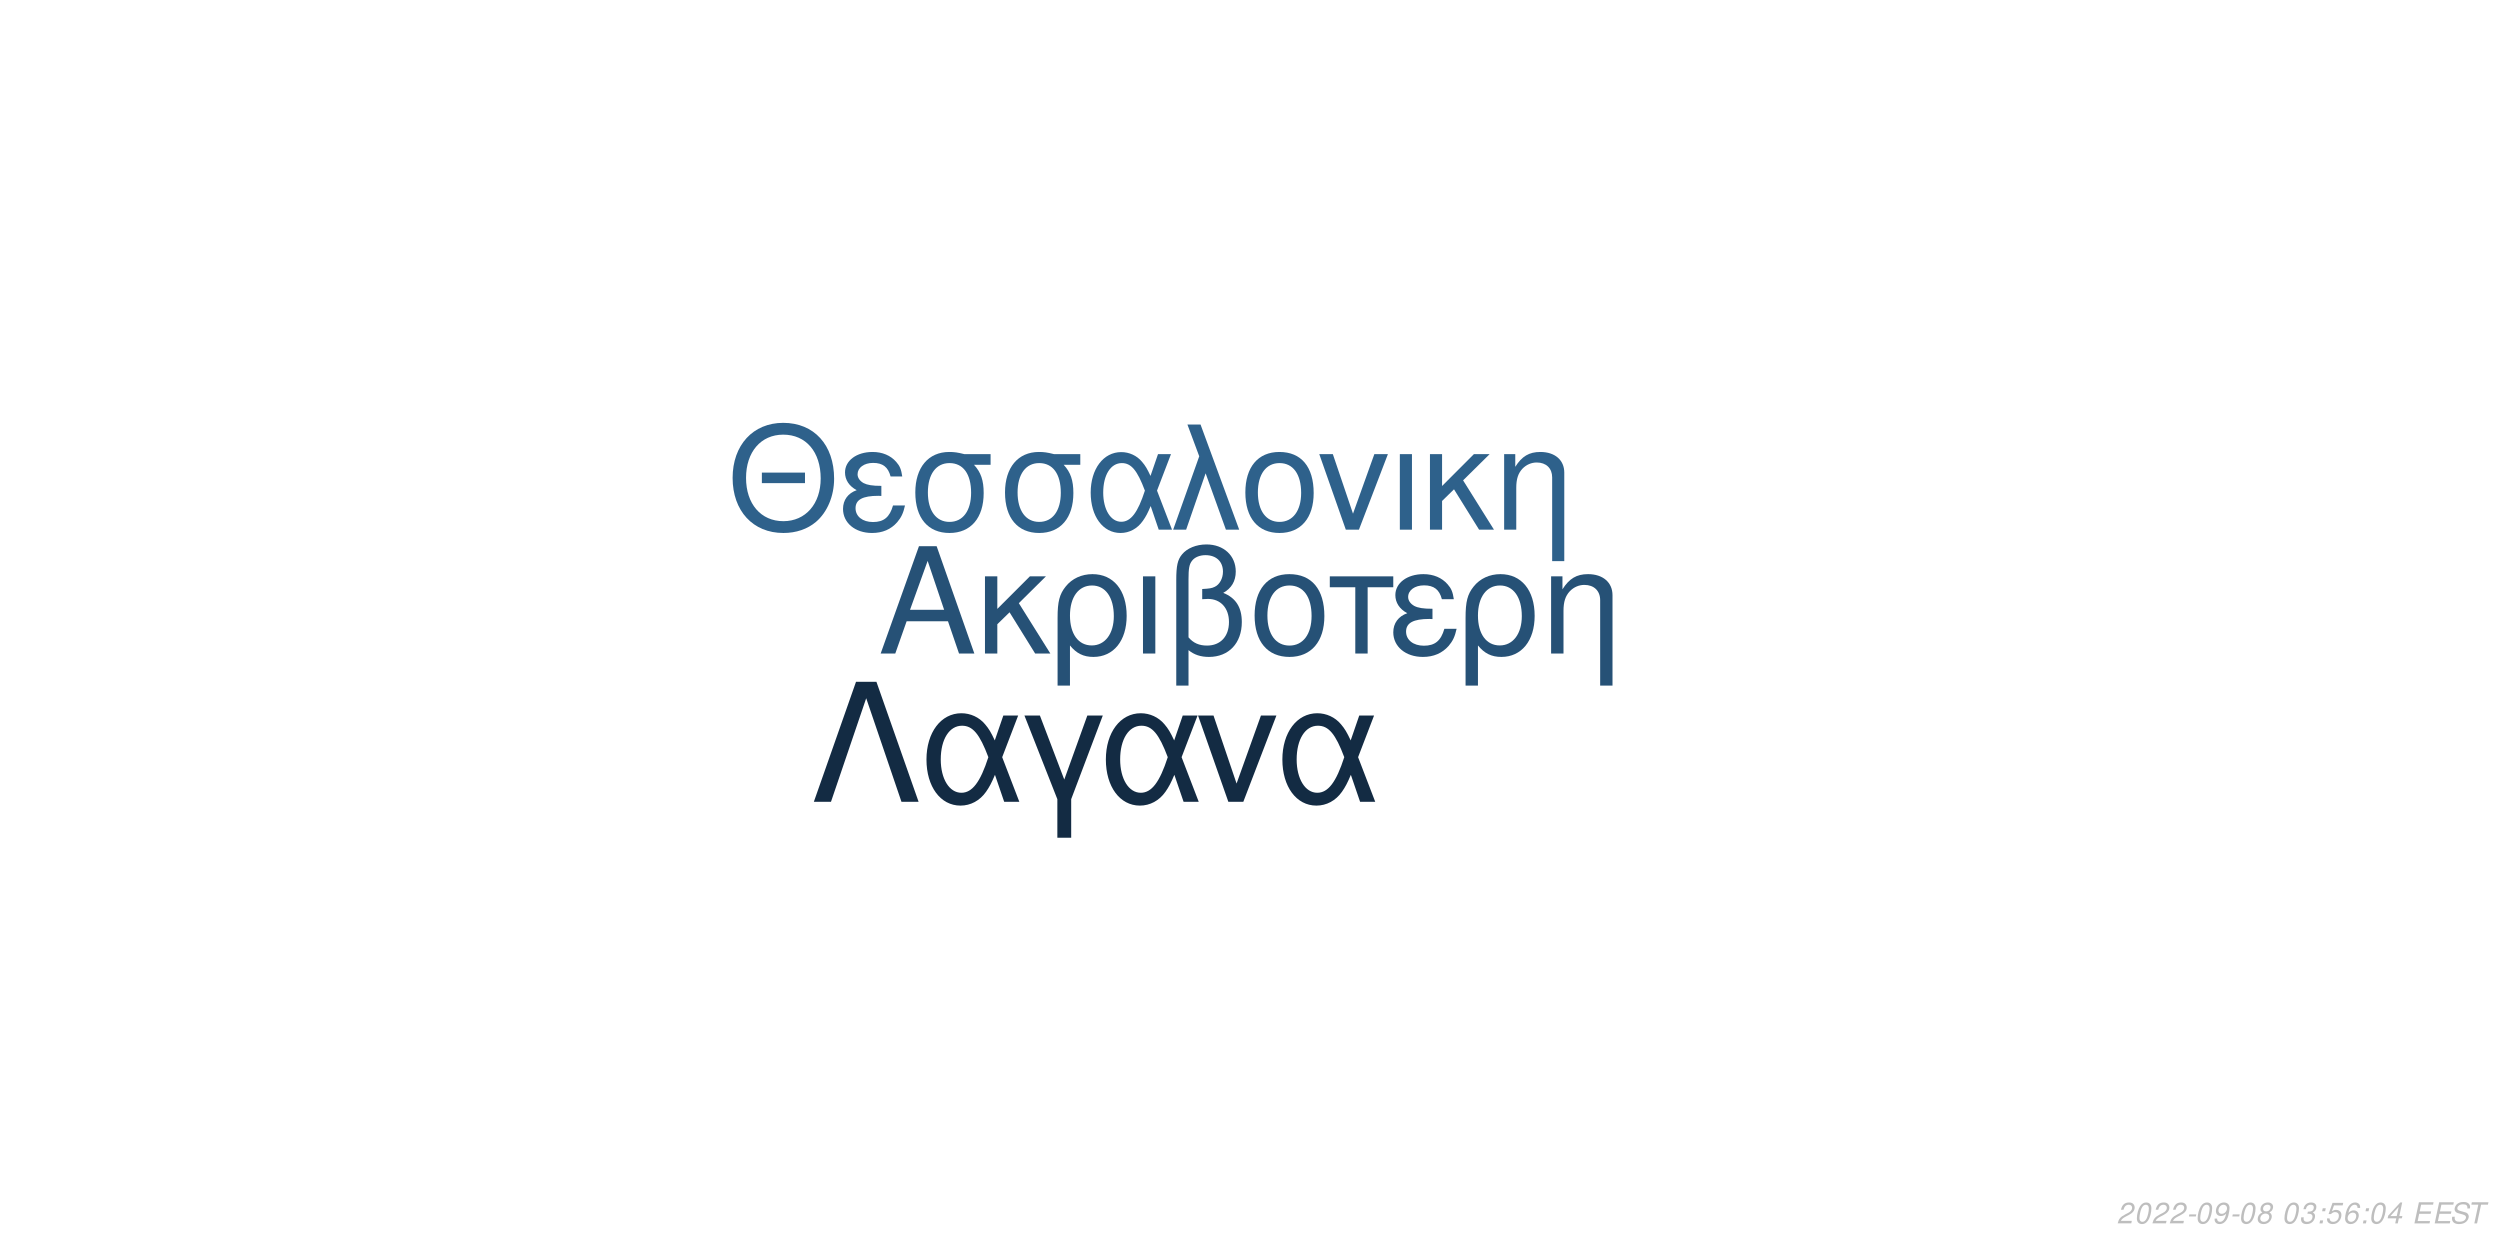
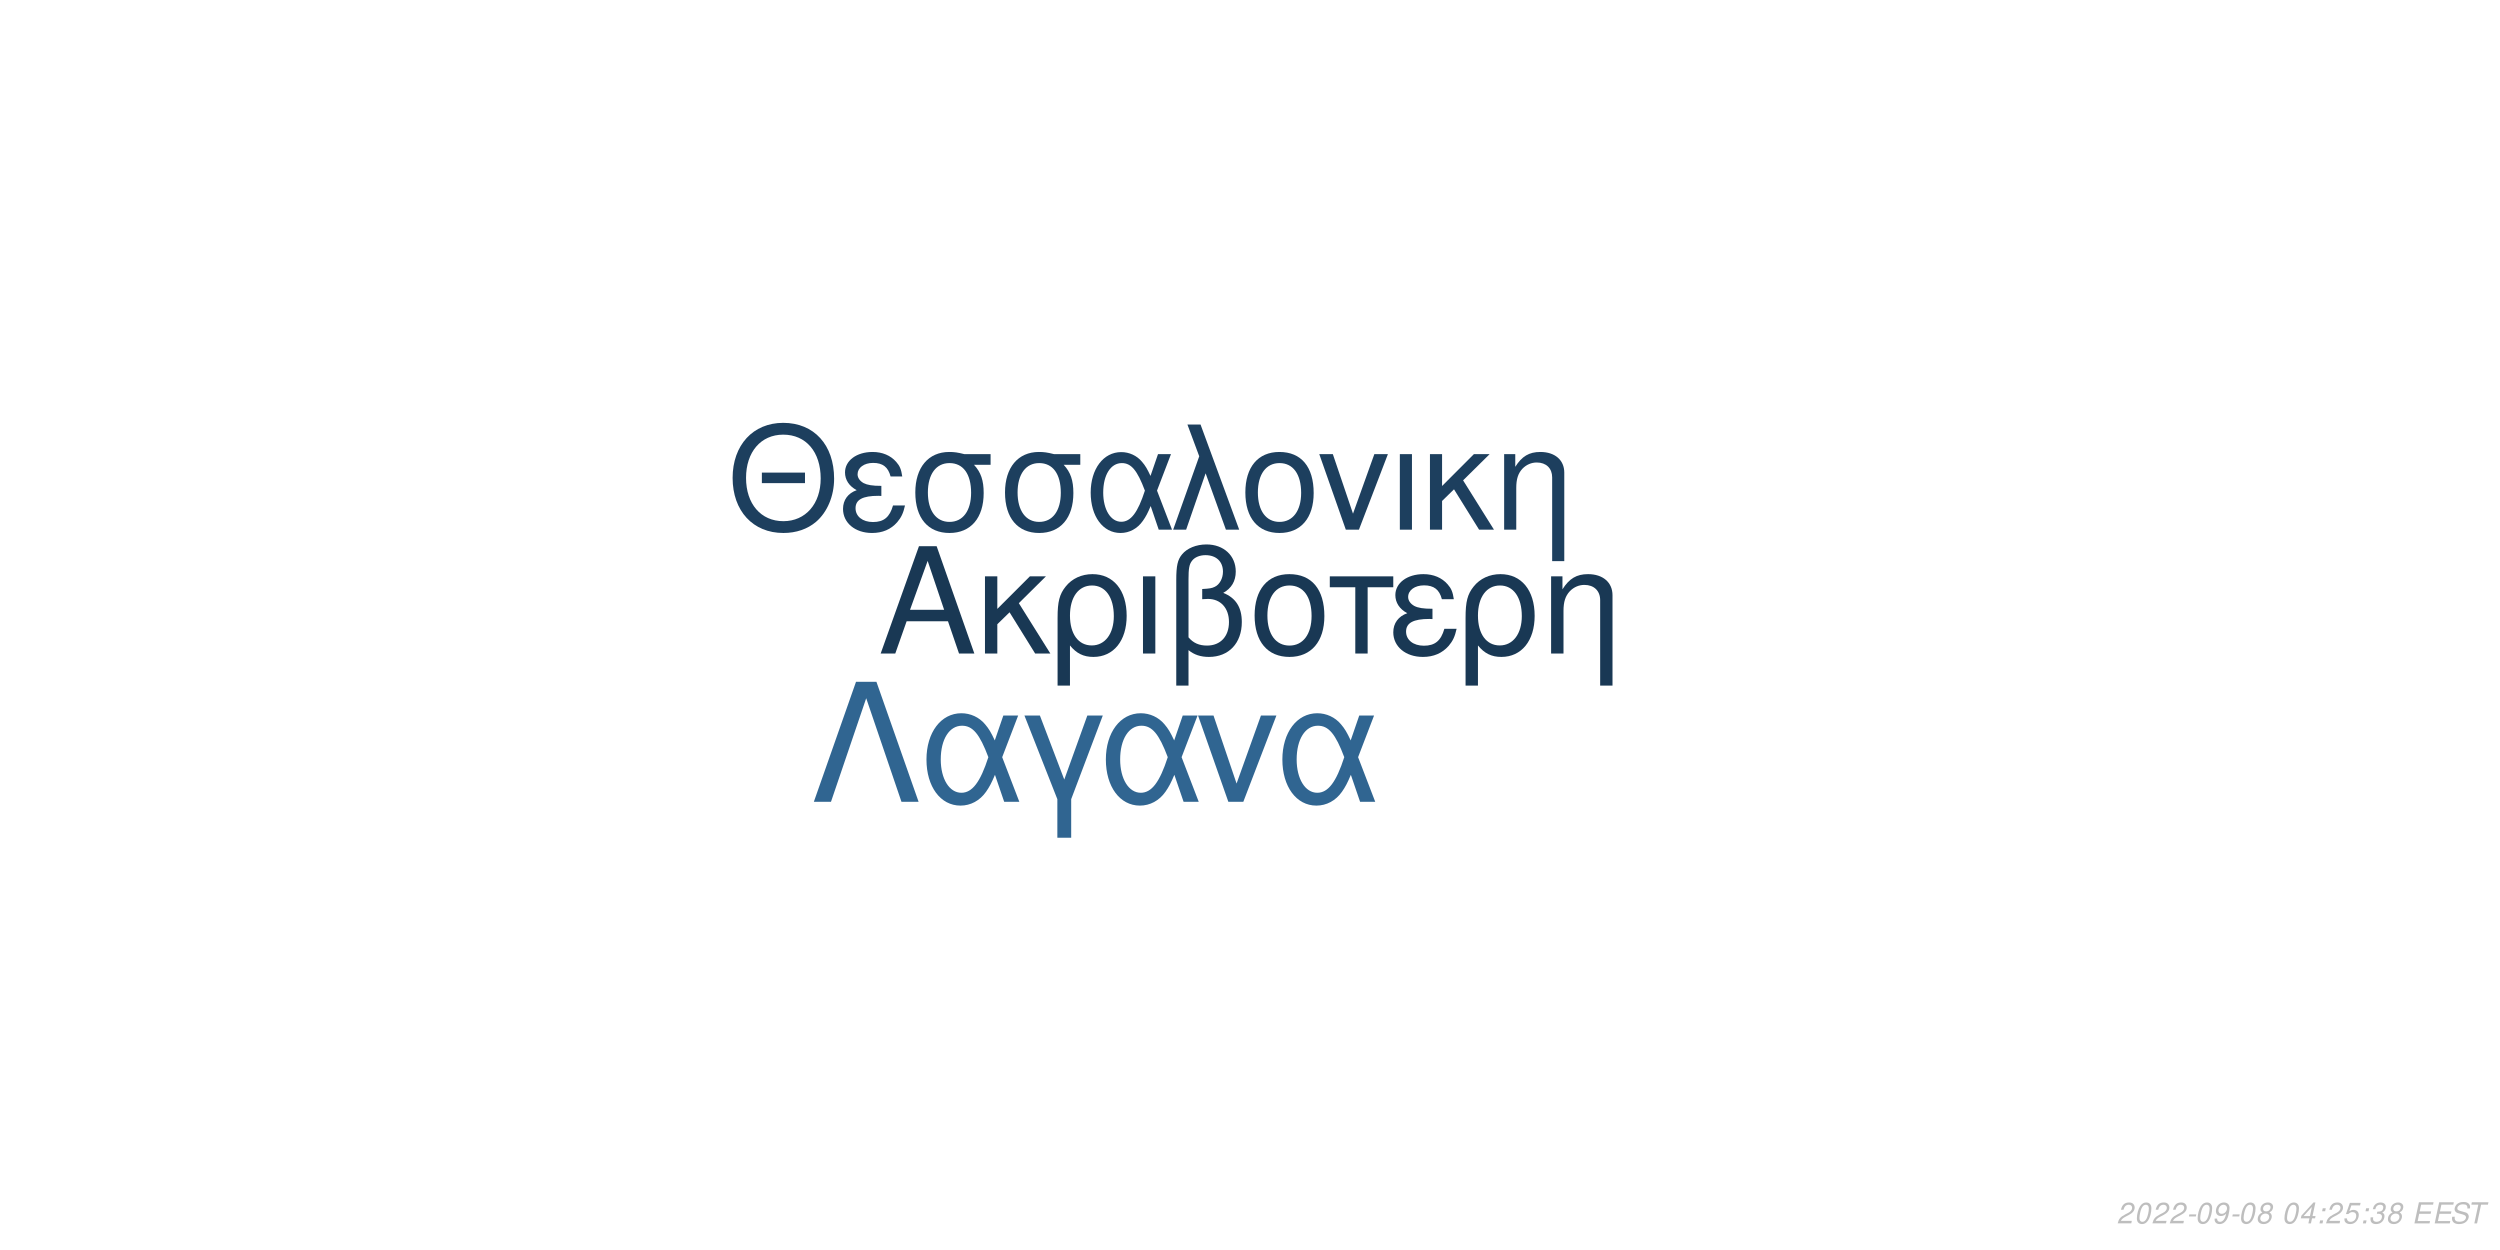
<svg xmlns="http://www.w3.org/2000/svg" xmlns:xlink="http://www.w3.org/1999/xlink" width="864pt" height="432pt" viewBox="0 0 864 432" version="1.1">
  <defs>
    <g>
      <symbol overflow="visible" id="glyph0-0">
        <path style="stroke:none;" d="" />
      </symbol>
      <symbol overflow="visible" id="glyph0-1">
        <path style="stroke:none;" d="M 24.125 -11.141 L 27.938 0 L 33.234 0 L 20.203 -37.094 L 14.094 -37.094 L 0.859 0 L 5.906 0 L 9.828 -11.141 Z M 22.797 -15.109 L 11 -15.109 L 17.094 -32.016 Z M 22.797 -15.109 " />
      </symbol>
      <symbol overflow="visible" id="glyph0-2">
        <path style="stroke:none;" d="M 7.172 -15.422 L 7.172 -26.672 L 2.906 -26.672 L 2.906 0 L 7.172 0 L 7.172 -10.125 L 11.406 -14.25 L 20.25 0 L 25.5 0 L 14.609 -17.406 L 23.969 -26.672 L 18.422 -26.672 Z M 7.172 -15.422 " />
      </symbol>
      <symbol overflow="visible" id="glyph0-3">
        <path style="stroke:none;" d="M 3 11.094 L 7.281 11.094 L 7.281 -2.797 C 9.516 -0.047 11.953 1.172 15.375 1.172 C 22.344 1.172 26.875 -4.422 26.875 -13.031 C 26.875 -21.891 22.297 -27.438 15.062 -27.438 C 11.297 -27.438 7.984 -25.906 5.797 -23.156 C 3.672 -20.516 3 -17.969 3 -12.359 Z M 14.906 -23.516 C 19.547 -23.516 22.438 -19.438 22.438 -12.922 C 22.438 -6.812 19.391 -2.797 14.812 -2.797 C 10.172 -2.797 7.281 -6.766 7.281 -13.125 C 7.281 -19.484 10.234 -23.516 14.906 -23.516 Z M 14.906 -23.516 " />
      </symbol>
      <symbol overflow="visible" id="glyph0-4">
        <path style="stroke:none;" d="M 3.516 0 L 7.781 0 L 7.781 -26.672 L 3.516 -26.672 Z M 3.516 0 " />
      </symbol>
      <symbol overflow="visible" id="glyph0-5">
        <path style="stroke:none;" d="M 4.016 11.094 L 8.25 11.094 L 8.25 -1.172 C 10.172 0.406 12.422 1.172 15.312 1.172 C 22.188 1.172 26.672 -3.609 26.672 -10.891 C 26.672 -15.984 24.578 -19.234 20.25 -20.969 C 23.109 -22.547 24.578 -25.031 24.578 -28.344 C 24.578 -33.844 20.406 -37.703 14.453 -37.703 C 10.938 -37.703 7.734 -36.391 6 -34.25 C 4.484 -32.422 4.016 -30.328 4.016 -25.391 Z M 8.25 -25.656 C 8.25 -29.359 8.5 -30.844 9.469 -32.062 C 10.375 -33.281 12.156 -34 14.094 -34 C 17.812 -34 20.156 -31.812 20.156 -28.297 C 20.156 -25.953 18.984 -23.812 17.297 -23.047 C 16.281 -22.547 15.469 -22.438 12.984 -22.297 L 12.984 -18.781 C 13.734 -18.828 14.344 -18.875 14.969 -18.875 C 19.344 -18.875 22.234 -15.719 22.234 -10.891 C 22.234 -5.906 19.281 -2.75 14.656 -2.75 C 11.953 -2.75 9.922 -3.609 8.25 -5.594 Z M 8.25 -25.656 " />
      </symbol>
      <symbol overflow="visible" id="glyph0-6">
        <path style="stroke:none;" d="M 14.094 -27.438 C 6.562 -27.438 2.094 -22.094 2.094 -13.125 C 2.094 -4.125 6.562 1.172 14.141 1.172 C 21.672 1.172 26.203 -4.172 26.203 -12.922 C 26.203 -22.188 21.828 -27.438 14.094 -27.438 Z M 14.141 -23.516 C 18.938 -23.516 21.781 -19.594 21.781 -12.984 C 21.781 -6.672 18.828 -2.75 14.141 -2.75 C 9.422 -2.75 6.516 -6.672 6.516 -13.125 C 6.516 -19.594 9.422 -23.516 14.141 -23.516 Z M 14.141 -23.516 " />
      </symbol>
      <symbol overflow="visible" id="glyph0-7">
        <path style="stroke:none;" d="M 7.891 0 L 12.156 0 L 12.156 -22.906 L 21.016 -22.906 L 21.016 -26.672 L -0.922 -26.672 L -0.922 -22.906 L 7.891 -22.906 Z M 7.891 0 " />
      </symbol>
      <symbol overflow="visible" id="glyph0-8">
        <path style="stroke:none;" d="M 14.562 -15.469 C 11.344 -15.469 9.562 -15.781 8.297 -16.438 C 6.922 -17.203 6.156 -18.328 6.156 -19.547 C 6.156 -21.891 8.453 -23.562 11.656 -23.562 C 15.062 -23.562 16.953 -22.094 17.812 -18.781 L 21.938 -18.781 C 21.578 -21.266 21.062 -22.5 19.797 -23.922 C 17.812 -26.203 14.906 -27.438 11.453 -27.438 C 5.797 -27.438 1.734 -24.375 1.734 -20.203 C 1.734 -17.609 3.156 -15.375 5.859 -13.938 C 2.797 -12.875 1.016 -10.484 1.016 -7.328 C 1.016 -2.391 5.297 1.172 11.25 1.172 C 14.969 1.172 17.906 -0.109 20.156 -2.641 C 21.578 -4.328 22.297 -5.797 22.906 -8.547 L 18.672 -8.547 C 17.5 -4.422 15.422 -2.703 11.609 -2.703 C 7.938 -2.703 5.438 -4.688 5.438 -7.578 C 5.438 -10.578 7.938 -11.953 13.484 -11.953 C 13.641 -11.953 14.094 -11.953 14.562 -11.906 Z M 14.562 -15.469 " />
      </symbol>
      <symbol overflow="visible" id="glyph0-9">
        <path style="stroke:none;" d="M 3.562 -26.672 L 3.562 0 L 7.844 0 L 7.844 -14.703 C 7.844 -17.906 8.5 -19.891 10.031 -21.531 C 11.406 -22.953 13.188 -23.719 15.062 -23.719 C 18.375 -23.719 20.516 -21.672 20.516 -18.469 L 20.516 11.094 L 24.781 11.094 L 24.781 -20.156 C 24.781 -24.578 21.469 -27.438 16.328 -27.438 C 12.359 -27.438 9.828 -25.906 7.484 -22.188 L 7.484 -26.672 Z M 3.562 -26.672 " />
      </symbol>
      <symbol overflow="visible" id="glyph1-0">
        <path style="stroke:none;" d="" />
      </symbol>
      <symbol overflow="visible" id="glyph1-1">
        <path style="stroke:none;" d="M 26.859 -19.734 L 11.953 -19.734 L 11.953 -16.094 L 26.859 -16.094 Z M 19.328 -36.922 C 8.922 -36.922 1.844 -29.25 1.844 -17.891 C 1.844 -6.484 8.875 1.141 19.391 1.141 C 23.812 1.141 27.703 -0.203 30.641 -2.688 C 34.578 -6.031 36.922 -11.656 36.922 -17.594 C 36.922 -29.297 30 -36.922 19.328 -36.922 Z M 19.328 -32.844 C 27.203 -32.844 32.281 -26.906 32.281 -17.688 C 32.281 -8.922 27.062 -2.938 19.391 -2.938 C 11.609 -2.938 6.484 -8.922 6.484 -17.891 C 6.484 -26.859 11.609 -32.844 19.328 -32.844 Z M 19.328 -32.844 " />
      </symbol>
      <symbol overflow="visible" id="glyph1-2">
        <path style="stroke:none;" d="M 14.25 -15.141 C 11.109 -15.141 9.375 -15.453 8.125 -16.094 C 6.781 -16.844 6.031 -17.938 6.031 -19.141 C 6.031 -21.422 8.266 -23.078 11.406 -23.078 C 14.75 -23.078 16.594 -21.625 17.438 -18.391 L 21.469 -18.391 C 21.125 -20.828 20.625 -22.031 19.391 -23.422 C 17.438 -25.656 14.594 -26.859 11.219 -26.859 C 5.688 -26.859 1.688 -23.875 1.688 -19.781 C 1.688 -17.234 3.094 -15.047 5.734 -13.656 C 2.734 -12.609 1 -10.266 1 -7.172 C 1 -2.344 5.188 1.141 11.016 1.141 C 14.656 1.141 17.547 -0.094 19.734 -2.594 C 21.125 -4.234 21.828 -5.688 22.422 -8.375 L 18.281 -8.375 C 17.141 -4.328 15.094 -2.641 11.359 -2.641 C 7.766 -2.641 5.328 -4.578 5.328 -7.422 C 5.328 -10.359 7.766 -11.703 13.203 -11.703 C 13.359 -11.703 13.797 -11.703 14.25 -11.656 Z M 14.25 -15.141 " />
      </symbol>
      <symbol overflow="visible" id="glyph1-3">
        <path style="stroke:none;" d="M 29 -26.109 L 19.938 -26.109 C 17.594 -26.703 16.438 -26.859 14.703 -26.859 C 7.469 -26.859 2.984 -21.469 2.984 -12.859 C 2.984 -4.031 7.375 1.141 14.797 1.141 C 22.172 1.141 26.609 -4.078 26.609 -12.656 C 26.609 -17.047 25.656 -19.828 23.266 -22.422 L 29 -22.422 Z M 14.797 -23.016 C 19.531 -23.016 22.266 -19.234 22.266 -12.75 C 22.266 -6.531 19.438 -2.688 14.797 -2.688 C 10.172 -2.688 7.328 -6.531 7.328 -12.859 C 7.328 -19.188 10.172 -23.016 14.797 -23.016 Z M 14.797 -23.016 " />
      </symbol>
      <symbol overflow="visible" id="glyph1-4">
        <path style="stroke:none;" d="M 29.344 -26.109 L 24.859 -26.109 L 22.266 -18.578 C 21.125 -21.031 20.484 -22.125 19.328 -23.469 C 17.547 -25.609 14.906 -26.812 12.156 -26.812 C 5.984 -26.812 1.594 -20.984 1.594 -12.812 C 1.594 -4.578 5.828 1.141 11.906 1.141 C 14.953 1.141 17.734 -0.344 19.625 -3.047 C 20.672 -4.531 21.281 -5.688 22.328 -8.172 L 25.109 0 L 29.703 0 L 24.516 -13.5 Z M 20.328 -13.5 C 17.891 -5.922 15.453 -2.734 12.156 -2.734 C 8.516 -2.734 5.922 -6.922 5.922 -12.812 C 5.922 -18.938 8.516 -23.016 12.359 -23.016 C 15.594 -23.016 17.688 -20.531 20.328 -13.5 Z M 20.328 -13.5 " />
      </symbol>
      <symbol overflow="visible" id="glyph1-5">
        <path style="stroke:none;" d="M 1.094 0 L 5.578 0 L 12.312 -19.484 L 19.328 0 L 23.922 0 L 10.562 -36.328 L 6.031 -36.328 L 10.109 -25.359 Z M 1.094 0 " />
      </symbol>
      <symbol overflow="visible" id="glyph1-6">
        <path style="stroke:none;" d="M 13.797 -26.859 C 6.422 -26.859 2.047 -21.625 2.047 -12.859 C 2.047 -4.031 6.422 1.141 13.859 1.141 C 21.234 1.141 25.656 -4.078 25.656 -12.656 C 25.656 -21.719 21.375 -26.859 13.797 -26.859 Z M 13.859 -23.016 C 18.531 -23.016 21.328 -19.188 21.328 -12.703 C 21.328 -6.531 18.438 -2.688 13.859 -2.688 C 9.219 -2.688 6.375 -6.531 6.375 -12.859 C 6.375 -19.188 9.219 -23.016 13.859 -23.016 Z M 13.859 -23.016 " />
      </symbol>
      <symbol overflow="visible" id="glyph1-7">
        <path style="stroke:none;" d="M 14.297 0 L 24.312 -26.109 L 19.625 -26.109 L 12.25 -5.531 L 5.281 -26.109 L 0.594 -26.109 L 9.766 0 Z M 14.297 0 " />
      </symbol>
      <symbol overflow="visible" id="glyph1-8">
        <path style="stroke:none;" d="M 3.438 0 L 7.625 0 L 7.625 -26.109 L 3.438 -26.109 Z M 3.438 0 " />
      </symbol>
      <symbol overflow="visible" id="glyph1-9">
        <path style="stroke:none;" d="M 7.031 -15.094 L 7.031 -26.109 L 2.844 -26.109 L 2.844 0 L 7.031 0 L 7.031 -9.922 L 11.156 -13.953 L 19.828 0 L 24.969 0 L 14.297 -17.047 L 23.469 -26.109 L 18.031 -26.109 Z M 7.031 -15.094 " />
      </symbol>
      <symbol overflow="visible" id="glyph1-10">
        <path style="stroke:none;" d="M 3.484 -26.109 L 3.484 0 L 7.672 0 L 7.672 -14.406 C 7.672 -17.547 8.328 -19.484 9.812 -21.078 C 11.156 -22.469 12.906 -23.219 14.75 -23.219 C 17.984 -23.219 20.078 -21.234 20.078 -18.094 L 20.078 10.859 L 24.266 10.859 L 24.266 -19.734 C 24.266 -24.062 21.031 -26.859 16 -26.859 C 12.109 -26.859 9.609 -25.359 7.328 -21.719 L 7.328 -26.109 Z M 3.484 -26.109 " />
      </symbol>
      <symbol overflow="visible" id="glyph2-0">
        <path style="stroke:none;" d="" />
      </symbol>
      <symbol overflow="visible" id="glyph2-1">
        <path style="stroke:none;" d="M 22.531 -41.484 L 15.484 -41.484 L 0.906 0 L 6.828 0 L 19 -35.797 L 31.188 0 L 37.109 0 Z M 22.531 -41.484 " />
      </symbol>
      <symbol overflow="visible" id="glyph2-2">
        <path style="stroke:none;" d="M 33.516 -29.812 L 28.391 -29.812 L 25.438 -21.219 C 24.125 -24.016 23.391 -25.266 22.078 -26.797 C 20.031 -29.25 17.016 -30.609 13.891 -30.609 C 6.828 -30.609 1.828 -23.953 1.828 -14.625 C 1.828 -5.234 6.656 1.312 13.594 1.312 C 17.078 1.312 20.266 -0.391 22.422 -3.469 C 23.609 -5.172 24.297 -6.484 25.5 -9.328 L 28.688 0 L 33.922 0 L 28 -15.422 Z M 23.219 -15.422 C 20.422 -6.766 17.641 -3.125 13.891 -3.125 C 9.734 -3.125 6.766 -7.906 6.766 -14.625 C 6.766 -21.625 9.734 -26.297 14.109 -26.297 C 17.812 -26.297 20.203 -23.453 23.219 -15.422 Z M 23.219 -15.422 " />
      </symbol>
      <symbol overflow="visible" id="glyph2-3">
        <path style="stroke:none;" d="M 12.062 12.406 L 16.844 12.406 L 16.844 -0.906 L 27.766 -29.812 L 22.422 -29.812 L 14.453 -7.688 L 6.031 -29.812 L 0.688 -29.812 L 12.062 -0.906 Z M 12.062 12.406 " />
      </symbol>
      <symbol overflow="visible" id="glyph2-4">
        <path style="stroke:none;" d="M 16.328 0 L 27.766 -29.812 L 22.422 -29.812 L 14 -6.312 L 6.031 -29.812 L 0.688 -29.812 L 11.156 0 Z M 16.328 0 " />
      </symbol>
      <symbol overflow="visible" id="glyph3-0">
        <path style="stroke:none;" d="" />
      </symbol>
      <symbol overflow="visible" id="glyph3-1">
        <path style="stroke:none;" d="M 5.234 -0.875 L 1.469 -0.875 C 1.641 -1.375 2.203 -1.891 3.109 -2.344 L 4.234 -2.938 C 5.562 -3.625 6.219 -4.469 6.219 -5.484 C 6.219 -5.938 6.062 -6.359 5.797 -6.656 C 5.469 -7.047 4.984 -7.234 4.312 -7.234 C 2.766 -7.234 1.891 -6.453 1.484 -4.734 L 2.375 -4.734 C 2.484 -5.188 2.609 -5.484 2.797 -5.75 C 3.094 -6.203 3.609 -6.453 4.188 -6.453 C 4.891 -6.453 5.344 -6.031 5.344 -5.375 C 5.344 -4.703 4.859 -4.094 4.016 -3.656 L 2.984 -3.125 C 1.234 -2.188 0.797 -1.656 0.344 -0.016 L 5.047 -0.016 Z M 5.234 -0.875 " />
      </symbol>
      <symbol overflow="visible" id="glyph3-2">
        <path style="stroke:none;" d="M 4.203 -7.234 C 3.375 -7.234 2.688 -6.812 2.125 -5.984 C 1.484 -5.047 0.984 -3.188 0.984 -1.734 C 0.984 -1.109 1.172 -0.562 1.484 -0.266 C 1.797 0.047 2.281 0.234 2.766 0.234 C 3.625 0.234 4.281 -0.156 4.859 -1.016 C 5.516 -1.953 6 -3.797 6 -5.266 C 6 -6.5 5.328 -7.234 4.203 -7.234 Z M 4.094 -6.453 C 4.734 -6.453 5.125 -5.984 5.125 -5.156 C 5.125 -4.203 4.781 -2.625 4.406 -1.812 C 3.984 -0.938 3.516 -0.547 2.875 -0.547 C 2.25 -0.547 1.875 -1.031 1.875 -1.828 C 1.875 -2.797 2.203 -4.344 2.594 -5.203 C 2.984 -6.047 3.453 -6.453 4.094 -6.453 Z M 4.094 -6.453 " />
      </symbol>
      <symbol overflow="visible" id="glyph3-3">
        <path style="stroke:none;" d="M 3.516 -3.125 L 1.125 -3.125 L 0.969 -2.406 L 3.359 -2.406 Z M 3.516 -3.125 " />
      </symbol>
      <symbol overflow="visible" id="glyph3-4">
        <path style="stroke:none;" d="M 0.844 -1.656 C 0.844 -1.547 0.844 -1.438 0.844 -1.375 C 0.844 -0.406 1.531 0.234 2.578 0.234 C 3.203 0.234 3.766 0.016 4.297 -0.438 C 4.938 -1 5.312 -1.656 5.594 -2.719 C 5.844 -3.672 6.016 -4.766 6.016 -5.375 C 6.016 -5.844 5.844 -6.328 5.547 -6.656 C 5.203 -7.031 4.703 -7.234 4.062 -7.234 C 2.516 -7.234 1.297 -5.938 1.297 -4.266 C 1.297 -3.203 1.984 -2.547 3.047 -2.547 C 3.484 -2.547 3.953 -2.672 4.281 -2.891 C 4.406 -2.984 4.547 -3.078 4.828 -3.344 C 4.438 -1.484 3.703 -0.547 2.703 -0.547 C 2.109 -0.547 1.719 -0.938 1.719 -1.547 L 1.719 -1.656 Z M 3.953 -6.453 C 4.625 -6.453 5.141 -5.953 5.141 -5.281 C 5.141 -4.188 4.312 -3.312 3.297 -3.312 C 2.594 -3.312 2.172 -3.734 2.172 -4.453 C 2.172 -5.562 2.984 -6.453 3.953 -6.453 Z M 3.953 -6.453 " />
      </symbol>
      <symbol overflow="visible" id="glyph3-5">
        <path style="stroke:none;" d="M 4.766 -3.797 C 5.078 -3.969 5.234 -4.078 5.438 -4.234 C 5.812 -4.594 6.062 -5.172 6.062 -5.734 C 6.062 -6.625 5.344 -7.234 4.266 -7.234 C 2.812 -7.234 1.703 -6.219 1.703 -4.875 C 1.703 -4.406 1.875 -4.125 2.359 -3.812 C 1.297 -3.312 0.75 -2.516 0.75 -1.469 C 0.75 -0.438 1.547 0.234 2.812 0.234 C 3.656 0.234 4.359 -0.094 4.938 -0.734 C 5.359 -1.234 5.609 -1.859 5.609 -2.438 C 5.609 -3.047 5.312 -3.516 4.766 -3.797 Z M 4.109 -6.453 C 4.797 -6.453 5.188 -6.125 5.188 -5.578 C 5.188 -5.266 5.062 -4.922 4.859 -4.672 C 4.562 -4.312 4.188 -4.156 3.656 -4.156 C 2.984 -4.156 2.594 -4.453 2.594 -4.984 C 2.594 -5.859 3.203 -6.453 4.109 -6.453 Z M 3.453 -3.406 C 4.234 -3.406 4.734 -2.984 4.734 -2.312 C 4.734 -1.312 3.922 -0.547 2.875 -0.547 C 2.125 -0.547 1.625 -0.969 1.625 -1.625 C 1.625 -2.609 2.438 -3.406 3.453 -3.406 Z M 3.453 -3.406 " />
      </symbol>
      <symbol overflow="visible" id="glyph3-6">
        <path style="stroke:none;" d="" />
      </symbol>
      <symbol overflow="visible" id="glyph3-7">
-         <path style="stroke:none;" d="M 2.922 -3.312 C 3.125 -3.344 3.234 -3.344 3.375 -3.344 C 4.203 -3.344 4.688 -3 4.688 -2.406 C 4.688 -1.312 3.906 -0.547 2.781 -0.547 C 2.047 -0.547 1.594 -0.938 1.594 -1.562 C 1.594 -1.719 1.609 -1.844 1.656 -2.094 L 0.766 -2.094 C 0.734 -1.797 0.719 -1.641 0.719 -1.469 C 0.719 -0.375 1.406 0.234 2.641 0.234 C 3.547 0.234 4.297 -0.078 4.812 -0.656 C 5.266 -1.156 5.562 -1.875 5.562 -2.547 C 5.562 -3.125 5.344 -3.453 4.797 -3.734 C 5.641 -4.234 6.016 -4.844 6.016 -5.734 C 6.016 -6.656 5.312 -7.234 4.203 -7.234 C 3.375 -7.234 2.672 -6.938 2.188 -6.375 C 1.891 -6.031 1.703 -5.641 1.516 -4.906 L 2.391 -4.906 C 2.5 -5.359 2.594 -5.594 2.734 -5.812 C 3.047 -6.234 3.516 -6.453 4.078 -6.453 C 4.734 -6.453 5.141 -6.125 5.141 -5.578 C 5.141 -5.188 5.016 -4.797 4.797 -4.547 C 4.516 -4.234 4 -4.062 3.266 -4.062 L 3.078 -4.062 Z M 2.922 -3.312 " />
+         <path style="stroke:none;" d="M 3.625 -1.75 L 3.266 0 L 4.141 0 L 4.516 -1.75 L 5.562 -1.75 L 5.734 -2.531 L 4.688 -2.531 L 5.688 -7.234 L 5.016 -7.234 L 0.844 -2.672 L 0.641 -1.75 Z M 3.797 -2.531 L 1.594 -2.531 L 4.469 -5.703 Z M 3.797 -2.531 " />
      </symbol>
      <symbol overflow="visible" id="glyph3-8">
        <path style="stroke:none;" d="M 2.359 -1.031 L 1.312 -1.031 L 1.094 0 L 2.141 0 Z M 3.266 -5.234 L 2.219 -5.234 L 2 -4.203 L 3.047 -4.203 Z M 3.266 -5.234 " />
      </symbol>
      <symbol overflow="visible" id="glyph3-9">
        <path style="stroke:none;" d="M 6.297 -7.094 L 2.594 -7.094 L 1.234 -3.234 L 2.047 -3.234 C 2.656 -3.766 2.938 -3.906 3.531 -3.906 C 4.328 -3.906 4.797 -3.453 4.797 -2.688 C 4.797 -1.438 3.969 -0.547 2.828 -0.547 C 2.031 -0.547 1.609 -0.938 1.578 -1.734 L 0.703 -1.734 L 0.703 -1.516 C 0.703 -0.938 0.844 -0.547 1.188 -0.266 C 1.562 0.062 2.078 0.234 2.703 0.234 C 3.656 0.234 4.391 -0.156 4.984 -0.922 C 5.422 -1.5 5.672 -2.234 5.672 -2.953 C 5.672 -4 4.938 -4.672 3.812 -4.672 C 3.328 -4.672 2.906 -4.547 2.406 -4.234 L 3.109 -6.219 L 6.109 -6.219 Z M 6.297 -7.094 " />
      </symbol>
      <symbol overflow="visible" id="glyph3-10">
-         <path style="stroke:none;" d="M 6.125 -5.344 L 6.141 -5.625 C 6.141 -6.609 5.453 -7.234 4.391 -7.234 C 3.438 -7.234 2.641 -6.719 2.016 -5.703 C 1.422 -4.781 0.938 -2.953 0.938 -1.688 C 0.938 -0.516 1.688 0.234 2.859 0.234 C 3.703 0.234 4.438 -0.156 5 -0.875 C 5.406 -1.422 5.672 -2.156 5.672 -2.766 C 5.672 -3.812 4.969 -4.5 3.906 -4.5 C 3.234 -4.5 2.672 -4.234 2.094 -3.625 C 2.406 -5.375 3.234 -6.453 4.25 -6.453 C 4.703 -6.453 5.062 -6.234 5.172 -5.844 C 5.203 -5.719 5.234 -5.578 5.25 -5.344 Z M 3.656 -3.734 C 4.344 -3.734 4.797 -3.281 4.797 -2.625 C 4.797 -1.469 3.984 -0.547 2.984 -0.547 C 2.297 -0.547 1.812 -1.047 1.812 -1.766 C 1.812 -2.859 2.625 -3.734 3.656 -3.734 Z M 3.656 -3.734 " />
+         <path style="stroke:none;" d="M 2.922 -3.312 C 3.125 -3.344 3.234 -3.344 3.375 -3.344 C 4.203 -3.344 4.688 -3 4.688 -2.406 C 4.688 -1.312 3.906 -0.547 2.781 -0.547 C 2.047 -0.547 1.594 -0.938 1.594 -1.562 C 1.594 -1.719 1.609 -1.844 1.656 -2.094 L 0.766 -2.094 C 0.734 -1.797 0.719 -1.641 0.719 -1.469 C 0.719 -0.375 1.406 0.234 2.641 0.234 C 3.547 0.234 4.297 -0.078 4.812 -0.656 C 5.266 -1.156 5.562 -1.875 5.562 -2.547 C 5.562 -3.125 5.344 -3.453 4.797 -3.734 C 5.641 -4.234 6.016 -4.844 6.016 -5.734 C 6.016 -6.656 5.312 -7.234 4.203 -7.234 C 3.375 -7.234 2.672 -6.938 2.188 -6.375 C 1.891 -6.031 1.703 -5.641 1.516 -4.906 L 2.391 -4.906 C 2.5 -5.359 2.594 -5.594 2.734 -5.812 C 3.047 -6.234 3.516 -6.453 4.078 -6.453 C 4.734 -6.453 5.141 -6.125 5.141 -5.578 C 5.141 -5.188 5.016 -4.797 4.797 -4.547 C 4.516 -4.234 4 -4.062 3.266 -4.062 L 3.078 -4.062 Z M 2.922 -3.312 " />
      </symbol>
      <symbol overflow="visible" id="glyph3-11">
-         <path style="stroke:none;" d="M 3.625 -1.75 L 3.266 0 L 4.141 0 L 4.516 -1.75 L 5.562 -1.75 L 5.734 -2.531 L 4.688 -2.531 L 5.688 -7.234 L 5.016 -7.234 L 0.844 -2.672 L 0.641 -1.75 Z M 3.797 -2.531 L 1.594 -2.531 L 4.469 -5.703 Z M 3.797 -2.531 " />
+         <path style="stroke:none;" d="M 2.547 -3.312 L 6.5 -3.312 L 6.688 -4.141 L 2.719 -4.141 L 3.219 -6.469 L 7.344 -6.469 L 7.516 -7.297 L 2.453 -7.297 L 0.906 0 L 6.125 0 L 6.297 -0.812 L 2.016 -0.812 Z M 2.547 -3.312 " />
      </symbol>
      <symbol overflow="visible" id="glyph3-12">
-         <path style="stroke:none;" d="M 2.547 -3.312 L 6.5 -3.312 L 6.688 -4.141 L 2.719 -4.141 L 3.219 -6.469 L 7.344 -6.469 L 7.516 -7.297 L 2.453 -7.297 L 0.906 0 L 6.125 0 L 6.297 -0.812 L 2.016 -0.812 Z M 2.547 -3.312 " />
+         <path style="stroke:none;" d="M 7.062 -5.156 C 7.125 -5.438 7.141 -5.562 7.141 -5.703 C 7.141 -6.156 6.938 -6.594 6.594 -6.891 C 6.188 -7.25 5.656 -7.406 4.875 -7.406 C 3.844 -7.406 3.047 -7.125 2.5 -6.562 C 2.094 -6.141 1.781 -5.438 1.781 -4.922 C 1.781 -4.297 2.219 -3.766 2.891 -3.562 L 4.594 -3.094 C 5.406 -2.859 5.734 -2.578 5.734 -2.094 C 5.734 -1.781 5.547 -1.406 5.266 -1.141 C 4.844 -0.766 4.266 -0.578 3.453 -0.578 C 2.328 -0.578 1.812 -0.984 1.812 -1.906 C 1.812 -2.047 1.812 -2.125 1.844 -2.312 L 0.984 -2.312 C 0.906 -2.062 0.891 -1.906 0.891 -1.688 C 0.891 -0.484 1.797 0.234 3.297 0.234 C 4.359 0.234 5.234 -0.062 5.812 -0.609 C 6.344 -1.078 6.688 -1.797 6.688 -2.375 C 6.688 -2.641 6.609 -2.906 6.453 -3.156 C 6.234 -3.5 5.938 -3.703 5.469 -3.828 L 3.75 -4.312 C 2.984 -4.547 2.734 -4.734 2.734 -5.188 C 2.734 -5.547 2.875 -5.844 3.188 -6.109 C 3.547 -6.438 4.031 -6.594 4.703 -6.594 C 5.266 -6.594 5.688 -6.484 5.906 -6.297 C 6.094 -6.125 6.219 -5.797 6.219 -5.516 C 6.219 -5.422 6.203 -5.344 6.188 -5.156 Z M 7.062 -5.156 " />
      </symbol>
      <symbol overflow="visible" id="glyph3-13">
-         <path style="stroke:none;" d="M 7.062 -5.156 C 7.125 -5.438 7.141 -5.562 7.141 -5.703 C 7.141 -6.156 6.938 -6.594 6.594 -6.891 C 6.188 -7.25 5.656 -7.406 4.875 -7.406 C 3.844 -7.406 3.047 -7.125 2.5 -6.562 C 2.094 -6.141 1.781 -5.438 1.781 -4.922 C 1.781 -4.297 2.219 -3.766 2.891 -3.562 L 4.594 -3.094 C 5.406 -2.859 5.734 -2.578 5.734 -2.094 C 5.734 -1.781 5.547 -1.406 5.266 -1.141 C 4.844 -0.766 4.266 -0.578 3.453 -0.578 C 2.328 -0.578 1.812 -0.984 1.812 -1.906 C 1.812 -2.047 1.812 -2.125 1.844 -2.312 L 0.984 -2.312 C 0.906 -2.062 0.891 -1.906 0.891 -1.688 C 0.891 -0.484 1.797 0.234 3.297 0.234 C 4.359 0.234 5.234 -0.062 5.812 -0.609 C 6.344 -1.078 6.688 -1.797 6.688 -2.375 C 6.688 -2.641 6.609 -2.906 6.453 -3.156 C 6.234 -3.5 5.938 -3.703 5.469 -3.828 L 3.75 -4.312 C 2.984 -4.547 2.734 -4.734 2.734 -5.188 C 2.734 -5.547 2.875 -5.844 3.188 -6.109 C 3.547 -6.438 4.031 -6.594 4.703 -6.594 C 5.266 -6.594 5.688 -6.484 5.906 -6.297 C 6.094 -6.125 6.219 -5.797 6.219 -5.516 C 6.219 -5.422 6.203 -5.344 6.188 -5.156 Z M 7.062 -5.156 " />
-       </symbol>
-       <symbol overflow="visible" id="glyph3-14">
        <path style="stroke:none;" d="M 4.938 -6.469 L 7.312 -6.469 L 7.484 -7.297 L 1.75 -7.297 L 1.578 -6.469 L 3.984 -6.469 L 2.609 0 L 3.547 0 Z M 4.938 -6.469 " />
      </symbol>
    </g>
  </defs>
  <g id="surface1">
    <rect x="0" y="0" width="864" height="432" style="fill:rgb(100%,100%,100%);fill-opacity:1;stroke:none;" />
-     <g style="fill:rgb(14.902%,31.765%,46.275%);fill-opacity:1;">
+     <g style="fill:rgb(9.804%,21.961%,32.941%);fill-opacity:1;">
      <use xlink:href="#glyph0-1" x="303.5" y="225.861" />
      <use xlink:href="#glyph0-2" x="337.5" y="225.861" />
      <use xlink:href="#glyph0-3" x="362.5" y="225.861" />
      <use xlink:href="#glyph0-4" x="391.5" y="225.861" />
      <use xlink:href="#glyph0-5" x="402.5" y="225.861" />
      <use xlink:href="#glyph0-6" x="431.5" y="225.861" />
      <use xlink:href="#glyph0-7" x="460.5" y="225.861" />
      <use xlink:href="#glyph0-8" x="480.5" y="225.861" />
      <use xlink:href="#glyph0-3" x="503.5" y="225.861" />
      <use xlink:href="#glyph0-9" x="532.5" y="225.861" />
    </g>
-     <g style="fill:rgb(18.039%,38.039%,54.51%);fill-opacity:1;">
+     <g style="fill:rgb(11.373%,24.706%,36.863%);fill-opacity:1;">
      <use xlink:href="#glyph1-1" x="251.348" y="183.058" />
      <use xlink:href="#glyph1-2" x="290.348" y="183.058" />
      <use xlink:href="#glyph1-3" x="313.348" y="183.058" />
      <use xlink:href="#glyph1-3" x="344.348" y="183.058" />
      <use xlink:href="#glyph1-4" x="375.348" y="183.058" />
      <use xlink:href="#glyph1-5" x="404.348" y="183.058" />
      <use xlink:href="#glyph1-6" x="428.348" y="183.058" />
      <use xlink:href="#glyph1-7" x="455.348" y="183.058" />
      <use xlink:href="#glyph1-8" x="480.348" y="183.058" />
      <use xlink:href="#glyph1-9" x="491.348" y="183.058" />
      <use xlink:href="#glyph1-10" x="516.348" y="183.058" />
    </g>
-     <g style="fill:rgb(7.451%,16.863%,26.275%);fill-opacity:1;">
+     <g style="fill:rgb(18.824%,39.608%,56.863%);fill-opacity:1;">
      <use xlink:href="#glyph2-1" x="280.359" y="277.105" />
      <use xlink:href="#glyph2-2" x="318.359" y="277.105" />
      <use xlink:href="#glyph2-3" x="353.359" y="277.105" />
      <use xlink:href="#glyph2-2" x="380.359" y="277.105" />
      <use xlink:href="#glyph2-4" x="413.359" y="277.105" />
      <use xlink:href="#glyph2-2" x="441.359" y="277.105" />
    </g>
    <g style="fill:rgb(74.51%,74.51%,74.51%);fill-opacity:1;">
      <use xlink:href="#glyph3-1" x="731.52" y="422.81" />
      <use xlink:href="#glyph3-2" x="737.52" y="422.81" />
      <use xlink:href="#glyph3-1" x="743.52" y="422.81" />
      <use xlink:href="#glyph3-1" x="749.52" y="422.81" />
      <use xlink:href="#glyph3-3" x="755.52" y="422.81" />
      <use xlink:href="#glyph3-2" x="758.52" y="422.81" />
      <use xlink:href="#glyph3-4" x="764.52" y="422.81" />
      <use xlink:href="#glyph3-3" x="770.52" y="422.81" />
      <use xlink:href="#glyph3-2" x="773.52" y="422.81" />
      <use xlink:href="#glyph3-5" x="779.52" y="422.81" />
      <use xlink:href="#glyph3-6" x="785.52" y="422.81" />
      <use xlink:href="#glyph3-2" x="788.52" y="422.81" />
      <use xlink:href="#glyph3-7" x="794.52" y="422.81" />
      <use xlink:href="#glyph3-8" x="800.52" y="422.81" />
-       <use xlink:href="#glyph3-9" x="803.52" y="422.81" />
-       <use xlink:href="#glyph3-10" x="809.52" y="422.81" />
+       <use xlink:href="#glyph3-1" x="803.52" y="422.81" />
+       <use xlink:href="#glyph3-9" x="809.52" y="422.81" />
      <use xlink:href="#glyph3-8" x="815.52" y="422.81" />
-       <use xlink:href="#glyph3-2" x="818.52" y="422.81" />
-       <use xlink:href="#glyph3-11" x="824.52" y="422.81" />
+       <use xlink:href="#glyph3-10" x="818.52" y="422.81" />
+       <use xlink:href="#glyph3-5" x="824.52" y="422.81" />
      <use xlink:href="#glyph3-6" x="830.52" y="422.81" />
-       <use xlink:href="#glyph3-12" x="833.52" y="422.81" />
-       <use xlink:href="#glyph3-12" x="840.52" y="422.81" />
-       <use xlink:href="#glyph3-13" x="846.52" y="422.81" />
-       <use xlink:href="#glyph3-14" x="852.52" y="422.81" />
+       <use xlink:href="#glyph3-11" x="833.52" y="422.81" />
+       <use xlink:href="#glyph3-11" x="840.52" y="422.81" />
+       <use xlink:href="#glyph3-12" x="846.52" y="422.81" />
+       <use xlink:href="#glyph3-13" x="852.52" y="422.81" />
    </g>
  </g>
</svg>
